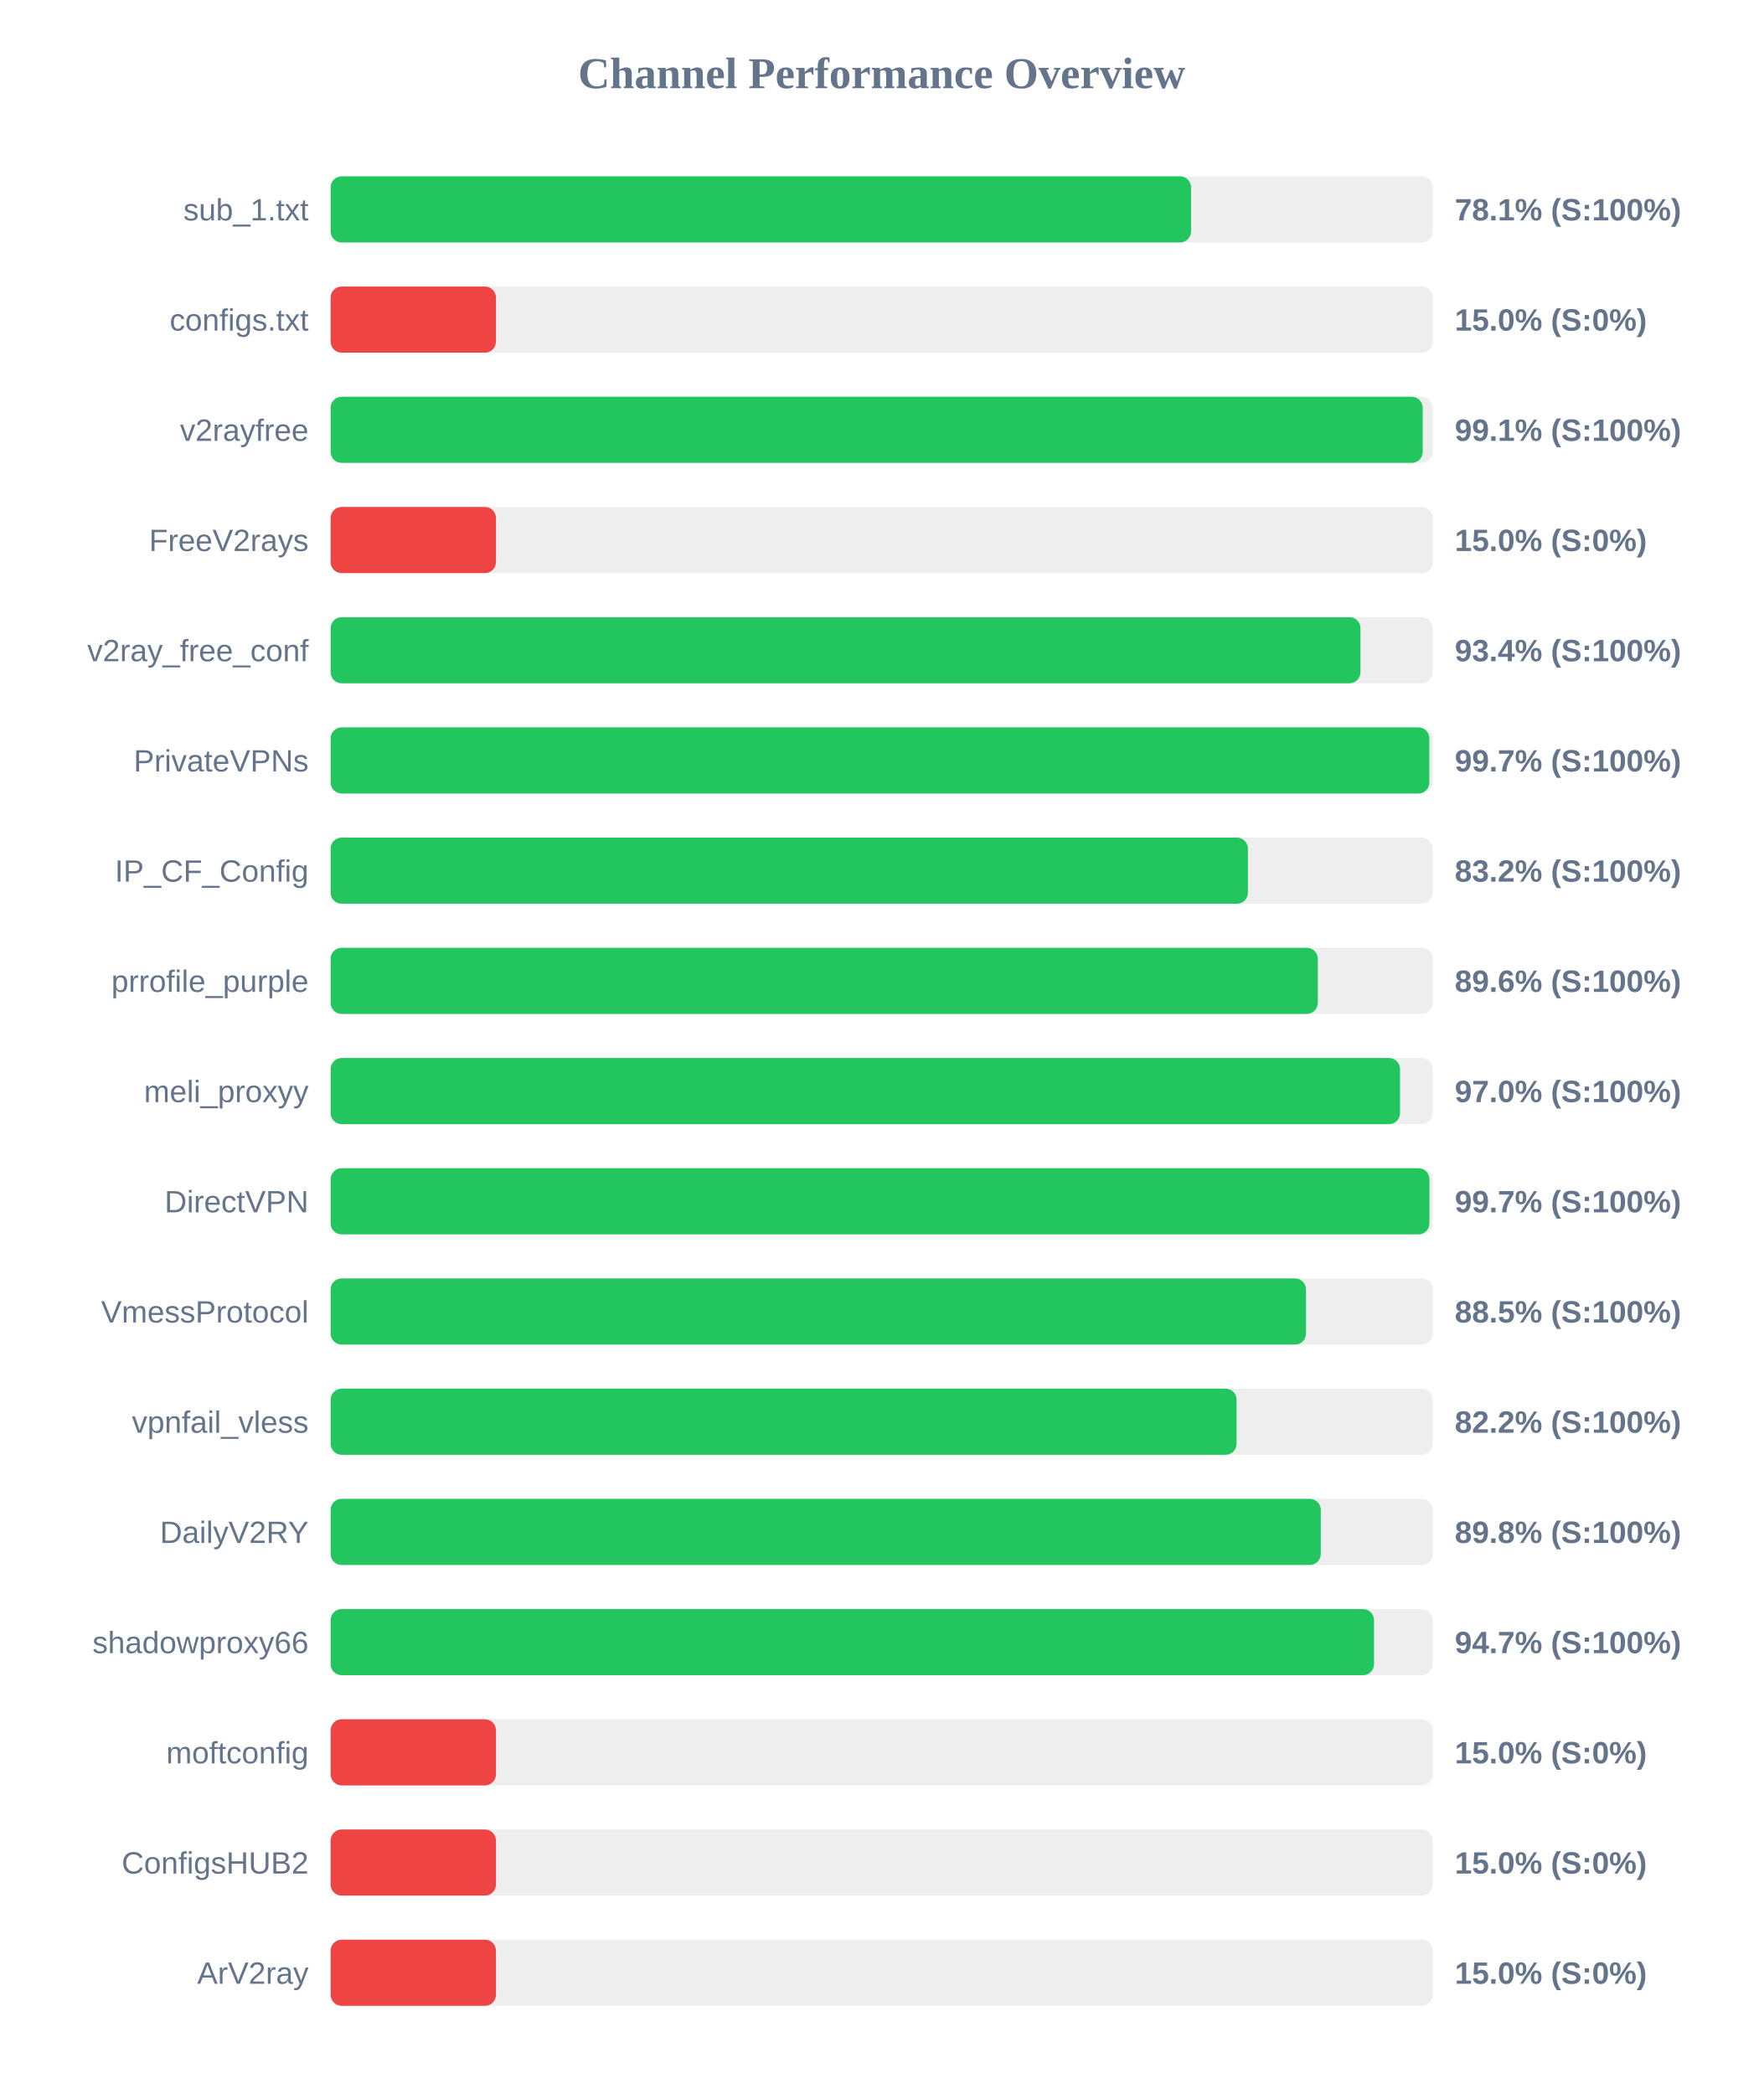
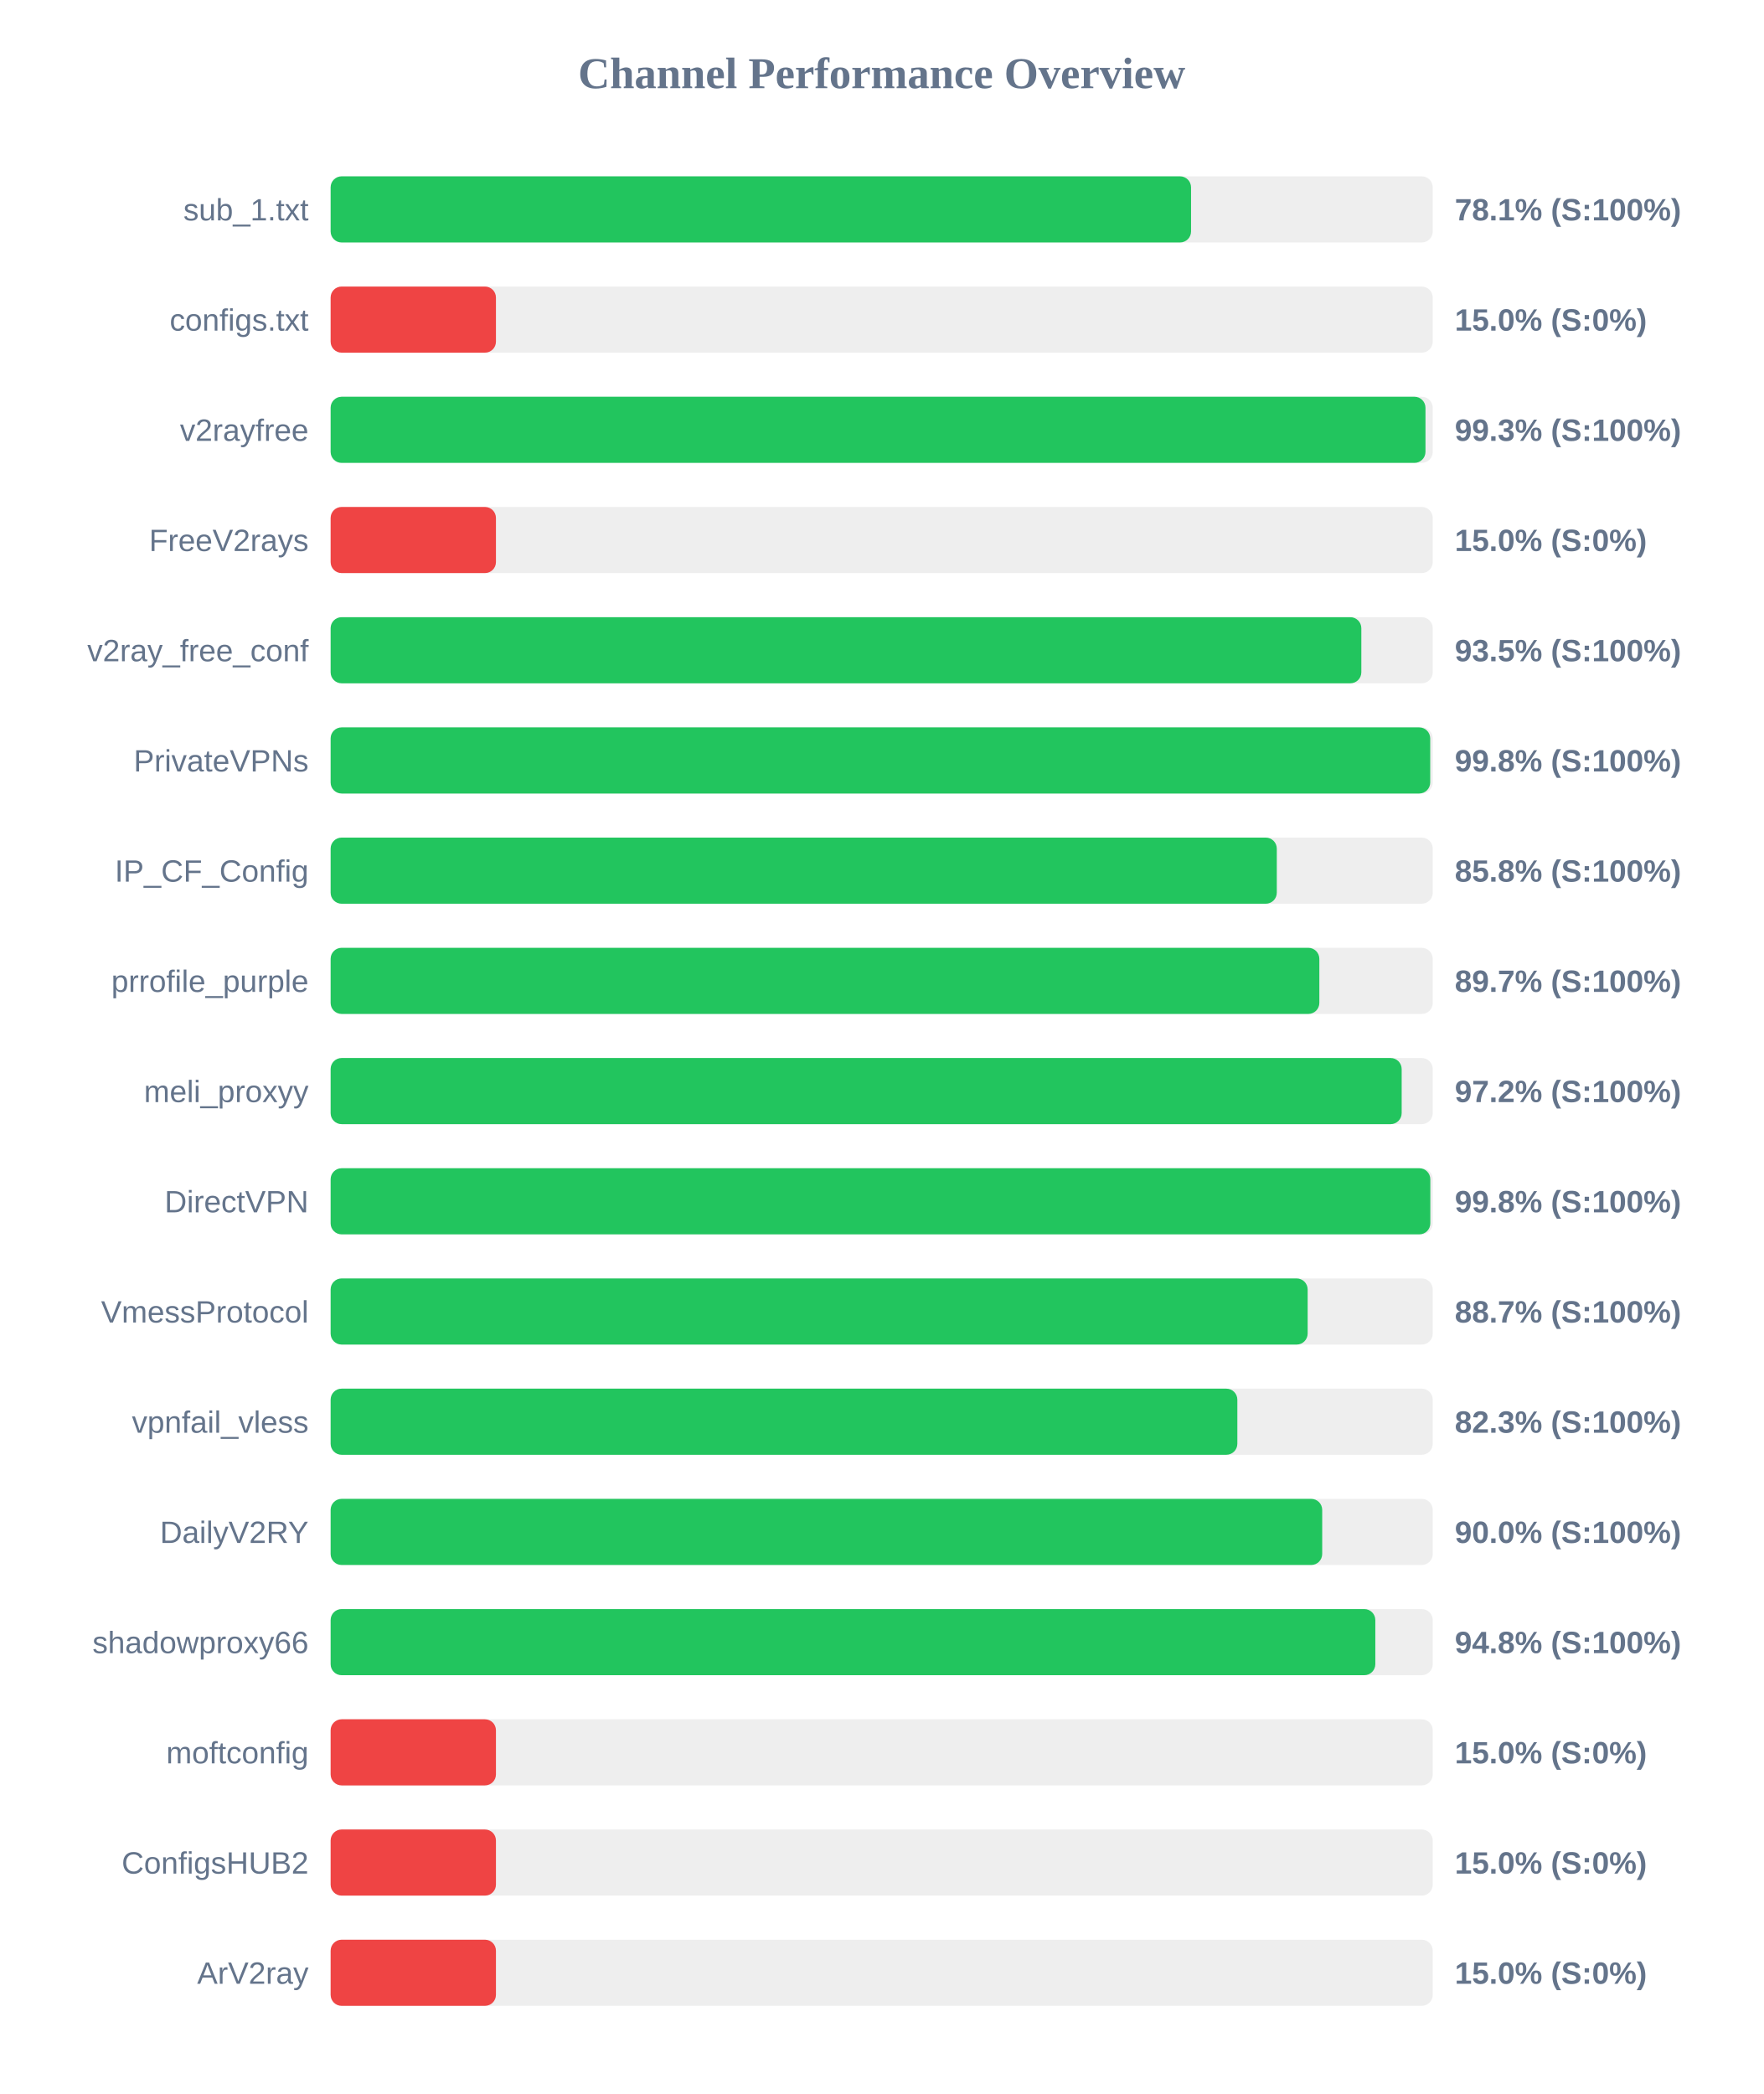
<svg xmlns="http://www.w3.org/2000/svg" width="800" height="950" version="1.1">
  <style>
        .row { font: 14px Arial; fill: #64748b; }
        .score { font: bold 14px Arial; fill: #64748b; }
    </style>
  <text x="400" y="40" text-anchor="middle" font-size="20px" font-weight="bold" fill="#64748b">Channel Performance Overview</text>
  <rect x="150" y="80" width="500" height="30" fill="#eee" rx="5" />
  <rect x="150" y="80" width="390.35" height="30" fill="#22c55e" rx="5" />
  <text x="140" y="100" text-anchor="end" class="row">sub_1.txt</text>
  <text x="660" y="100" text-anchor="start" class="score">78.1% (S:100%)</text>
  <rect x="150" y="130" width="500" height="30" fill="#eee" rx="5" />
  <rect x="150" y="130" width="75.0" height="30" fill="#ef4444" rx="5" />
  <text x="140" y="150" text-anchor="end" class="row">configs.txt</text>
  <text x="660" y="150" text-anchor="start" class="score">15.0% (S:0%)</text>
  <rect x="150" y="180" width="500" height="30" fill="#eee" rx="5" />
-   <rect x="150" y="180" width="495.45" height="30" fill="#22c55e" rx="5" />
+   <rect x="150" y="180" width="496.7" height="30" fill="#22c55e" rx="5" />
  <text x="140" y="200" text-anchor="end" class="row">v2rayfree</text>
-   <text x="660" y="200" text-anchor="start" class="score">99.1% (S:100%)</text>
+   <text x="660" y="200" text-anchor="start" class="score">99.3% (S:100%)</text>
  <rect x="150" y="230" width="500" height="30" fill="#eee" rx="5" />
  <rect x="150" y="230" width="75.0" height="30" fill="#ef4444" rx="5" />
  <text x="140" y="250" text-anchor="end" class="row">FreeV2rays</text>
  <text x="660" y="250" text-anchor="start" class="score">15.0% (S:0%)</text>
  <rect x="150" y="280" width="500" height="30" fill="#eee" rx="5" />
-   <rect x="150" y="280" width="467.2" height="30" fill="#22c55e" rx="5" />
+   <rect x="150" y="280" width="467.6" height="30" fill="#22c55e" rx="5" />
  <text x="140" y="300" text-anchor="end" class="row">v2ray_free_conf</text>
-   <text x="660" y="300" text-anchor="start" class="score">93.4% (S:100%)</text>
+   <text x="660" y="300" text-anchor="start" class="score">93.5% (S:100%)</text>
  <rect x="150" y="330" width="500" height="30" fill="#eee" rx="5" />
-   <rect x="150" y="330" width="498.45" height="30" fill="#22c55e" rx="5" />
+   <rect x="150" y="330" width="498.85" height="30" fill="#22c55e" rx="5" />
  <text x="140" y="350" text-anchor="end" class="row">PrivateVPNs</text>
-   <text x="660" y="350" text-anchor="start" class="score">99.7% (S:100%)</text>
+   <text x="660" y="350" text-anchor="start" class="score">99.8% (S:100%)</text>
  <rect x="150" y="380" width="500" height="30" fill="#eee" rx="5" />
-   <rect x="150" y="380" width="416.15" height="30" fill="#22c55e" rx="5" />
+   <rect x="150" y="380" width="429.25" height="30" fill="#22c55e" rx="5" />
  <text x="140" y="400" text-anchor="end" class="row">IP_CF_Config</text>
-   <text x="660" y="400" text-anchor="start" class="score">83.2% (S:100%)</text>
+   <text x="660" y="400" text-anchor="start" class="score">85.8% (S:100%)</text>
  <rect x="150" y="430" width="500" height="30" fill="#eee" rx="5" />
-   <rect x="150" y="430" width="447.85" height="30" fill="#22c55e" rx="5" />
+   <rect x="150" y="430" width="448.55" height="30" fill="#22c55e" rx="5" />
  <text x="140" y="450" text-anchor="end" class="row">prrofile_purple</text>
-   <text x="660" y="450" text-anchor="start" class="score">89.6% (S:100%)</text>
+   <text x="660" y="450" text-anchor="start" class="score">89.7% (S:100%)</text>
  <rect x="150" y="480" width="500" height="30" fill="#eee" rx="5" />
-   <rect x="150" y="480" width="485.15" height="30" fill="#22c55e" rx="5" />
+   <rect x="150" y="480" width="485.9" height="30" fill="#22c55e" rx="5" />
  <text x="140" y="500" text-anchor="end" class="row">meli_proxyy</text>
-   <text x="660" y="500" text-anchor="start" class="score">97.0% (S:100%)</text>
+   <text x="660" y="500" text-anchor="start" class="score">97.2% (S:100%)</text>
  <rect x="150" y="530" width="500" height="30" fill="#eee" rx="5" />
-   <rect x="150" y="530" width="498.5" height="30" fill="#22c55e" rx="5" />
+   <rect x="150" y="530" width="498.9" height="30" fill="#22c55e" rx="5" />
  <text x="140" y="550" text-anchor="end" class="row">DirectVPN</text>
-   <text x="660" y="550" text-anchor="start" class="score">99.7% (S:100%)</text>
+   <text x="660" y="550" text-anchor="start" class="score">99.8% (S:100%)</text>
  <rect x="150" y="580" width="500" height="30" fill="#eee" rx="5" />
-   <rect x="150" y="580" width="442.5" height="30" fill="#22c55e" rx="5" />
+   <rect x="150" y="580" width="443.25" height="30" fill="#22c55e" rx="5" />
  <text x="140" y="600" text-anchor="end" class="row">VmessProtocol</text>
-   <text x="660" y="600" text-anchor="start" class="score">88.5% (S:100%)</text>
+   <text x="660" y="600" text-anchor="start" class="score">88.7% (S:100%)</text>
  <rect x="150" y="630" width="500" height="30" fill="#eee" rx="5" />
-   <rect x="150" y="630" width="411.0" height="30" fill="#22c55e" rx="5" />
+   <rect x="150" y="630" width="411.35" height="30" fill="#22c55e" rx="5" />
  <text x="140" y="650" text-anchor="end" class="row">vpnfail_vless</text>
-   <text x="660" y="650" text-anchor="start" class="score">82.2% (S:100%)</text>
+   <text x="660" y="650" text-anchor="start" class="score">82.3% (S:100%)</text>
  <rect x="150" y="680" width="500" height="30" fill="#eee" rx="5" />
-   <rect x="150" y="680" width="449.2" height="30" fill="#22c55e" rx="5" />
+   <rect x="150" y="680" width="449.85" height="30" fill="#22c55e" rx="5" />
  <text x="140" y="700" text-anchor="end" class="row">DailyV2RY</text>
-   <text x="660" y="700" text-anchor="start" class="score">89.8% (S:100%)</text>
+   <text x="660" y="700" text-anchor="start" class="score">90.0% (S:100%)</text>
  <rect x="150" y="730" width="500" height="30" fill="#eee" rx="5" />
-   <rect x="150" y="730" width="473.35" height="30" fill="#22c55e" rx="5" />
+   <rect x="150" y="730" width="473.95" height="30" fill="#22c55e" rx="5" />
  <text x="140" y="750" text-anchor="end" class="row">shadowproxy66</text>
-   <text x="660" y="750" text-anchor="start" class="score">94.7% (S:100%)</text>
+   <text x="660" y="750" text-anchor="start" class="score">94.8% (S:100%)</text>
  <rect x="150" y="780" width="500" height="30" fill="#eee" rx="5" />
  <rect x="150" y="780" width="75.0" height="30" fill="#ef4444" rx="5" />
  <text x="140" y="800" text-anchor="end" class="row">moftconfig</text>
  <text x="660" y="800" text-anchor="start" class="score">15.0% (S:0%)</text>
  <rect x="150" y="830" width="500" height="30" fill="#eee" rx="5" />
  <rect x="150" y="830" width="75.0" height="30" fill="#ef4444" rx="5" />
  <text x="140" y="850" text-anchor="end" class="row">ConfigsHUB2</text>
  <text x="660" y="850" text-anchor="start" class="score">15.0% (S:0%)</text>
  <rect x="150" y="880" width="500" height="30" fill="#eee" rx="5" />
  <rect x="150" y="880" width="75.0" height="30" fill="#ef4444" rx="5" />
  <text x="140" y="900" text-anchor="end" class="row">ArV2ray</text>
  <text x="660" y="900" text-anchor="start" class="score">15.0% (S:0%)</text>
</svg>
